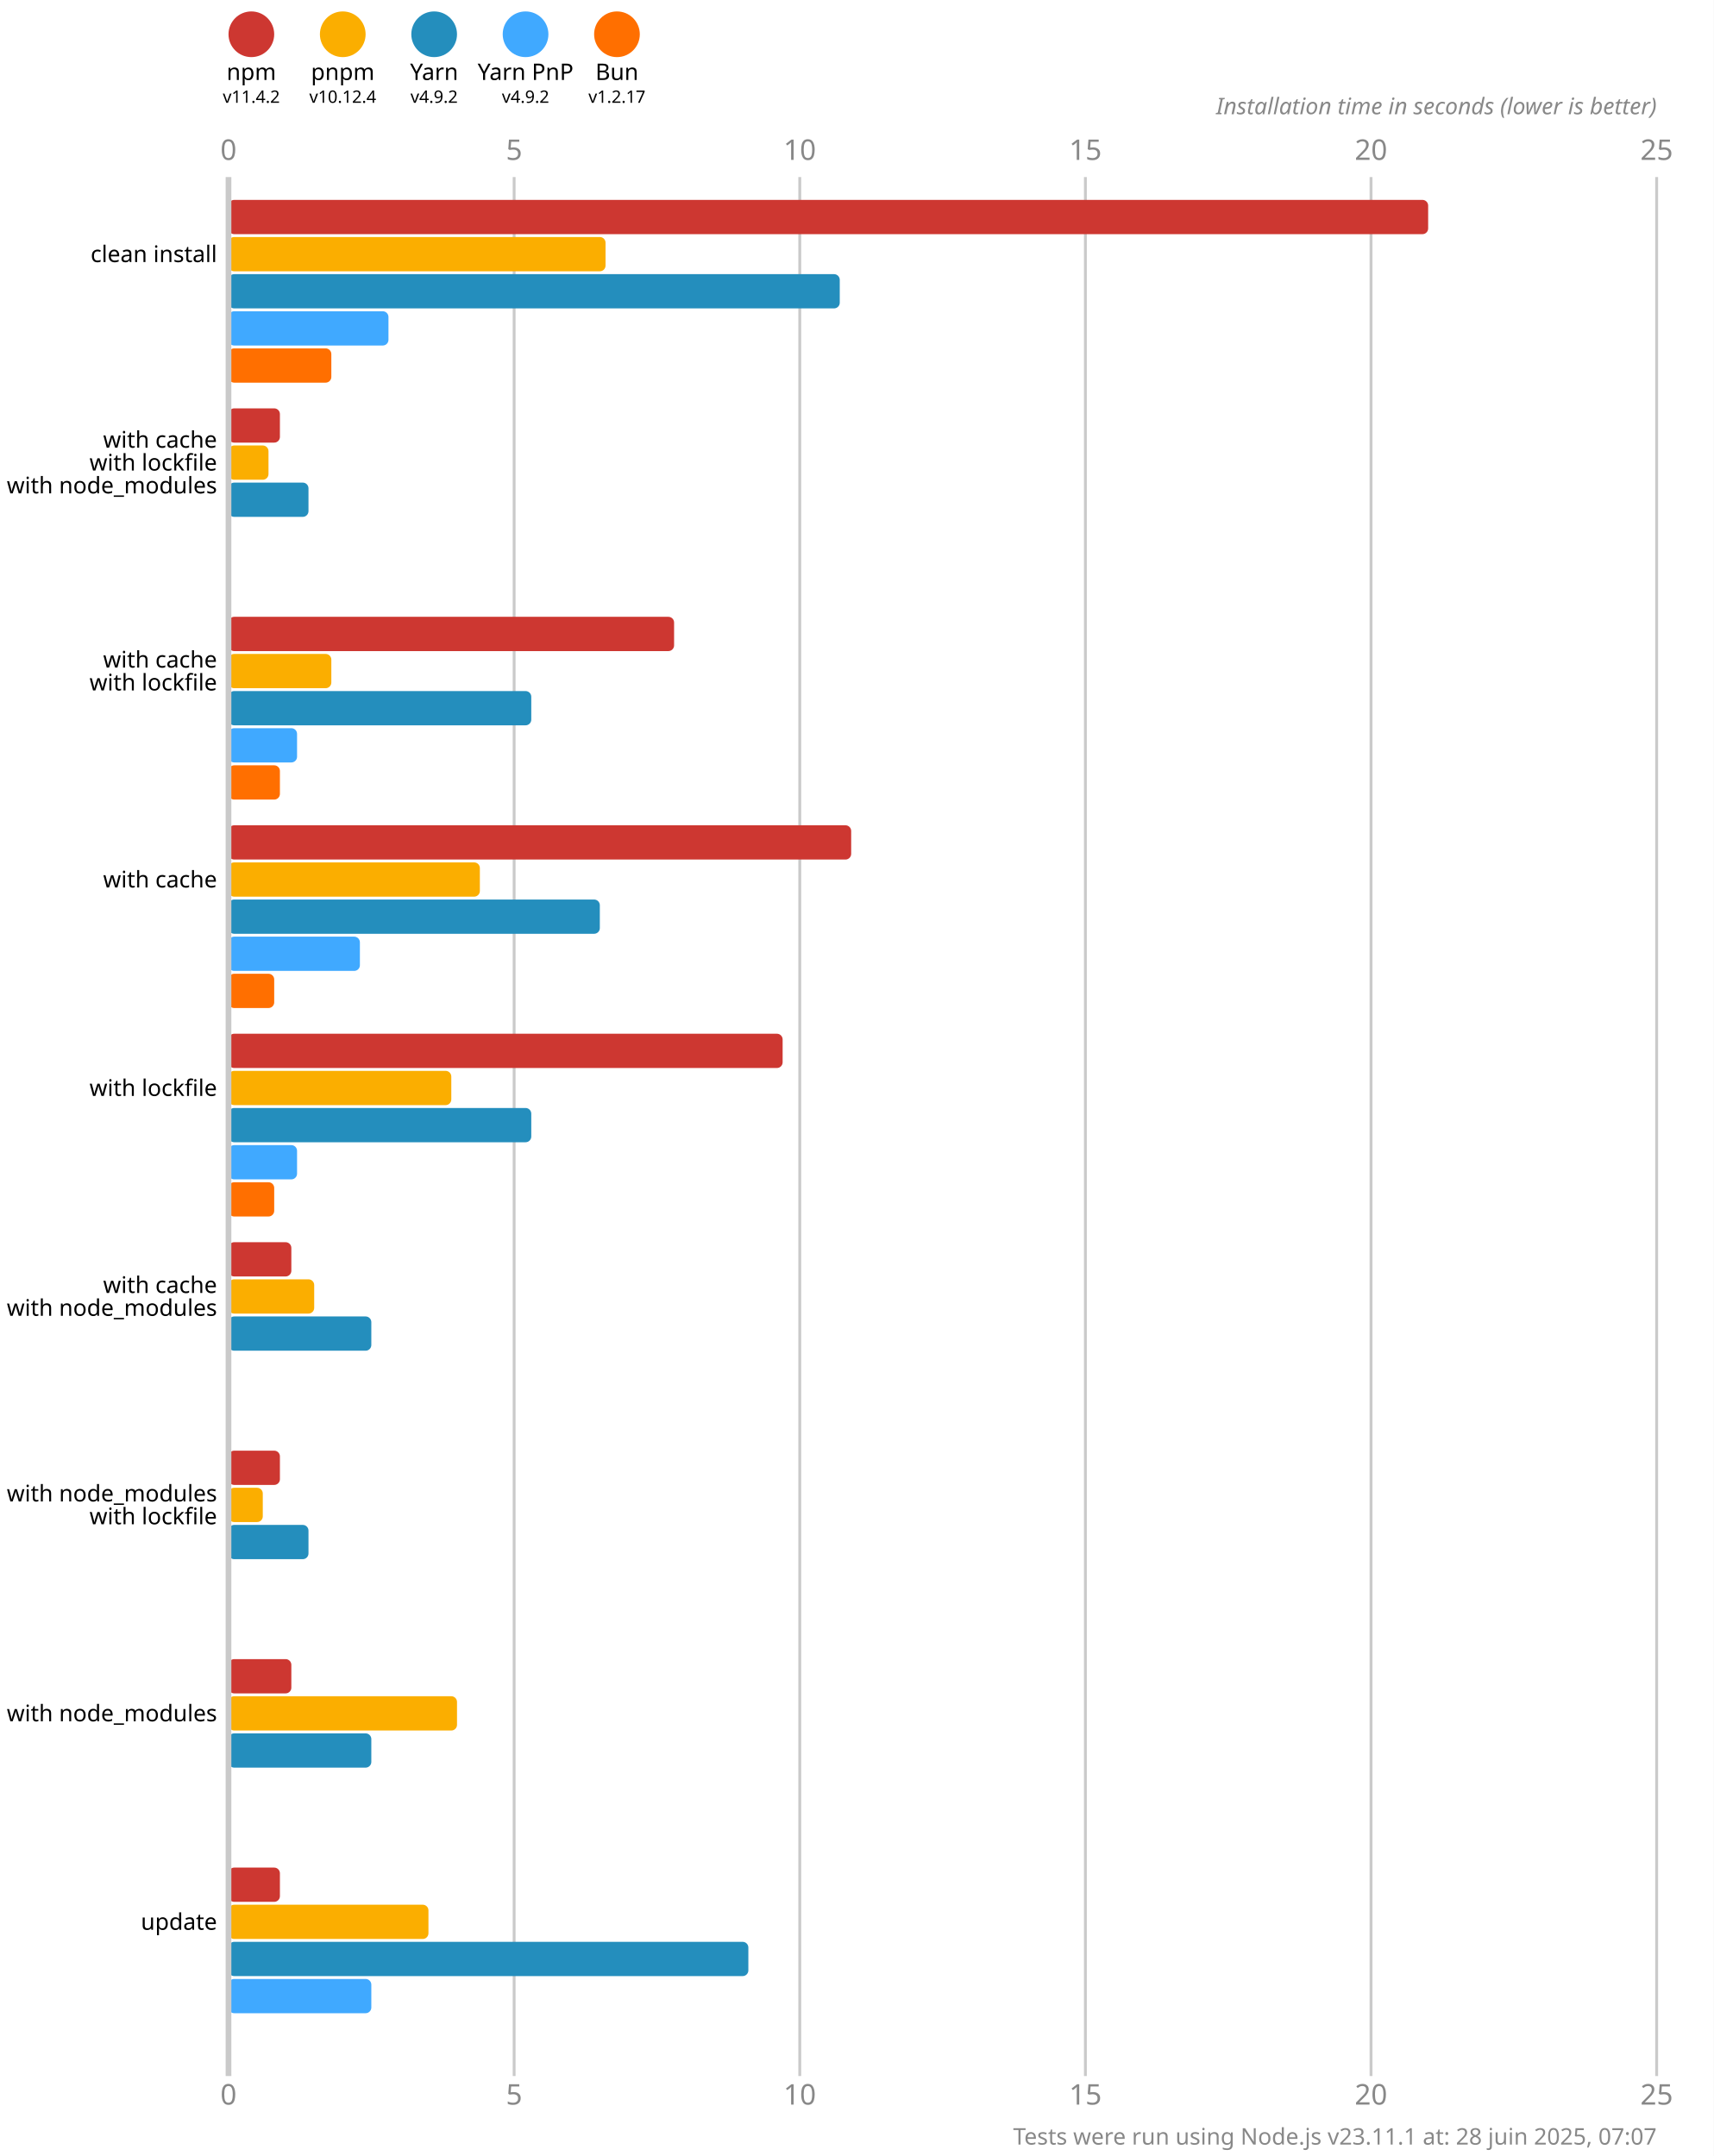
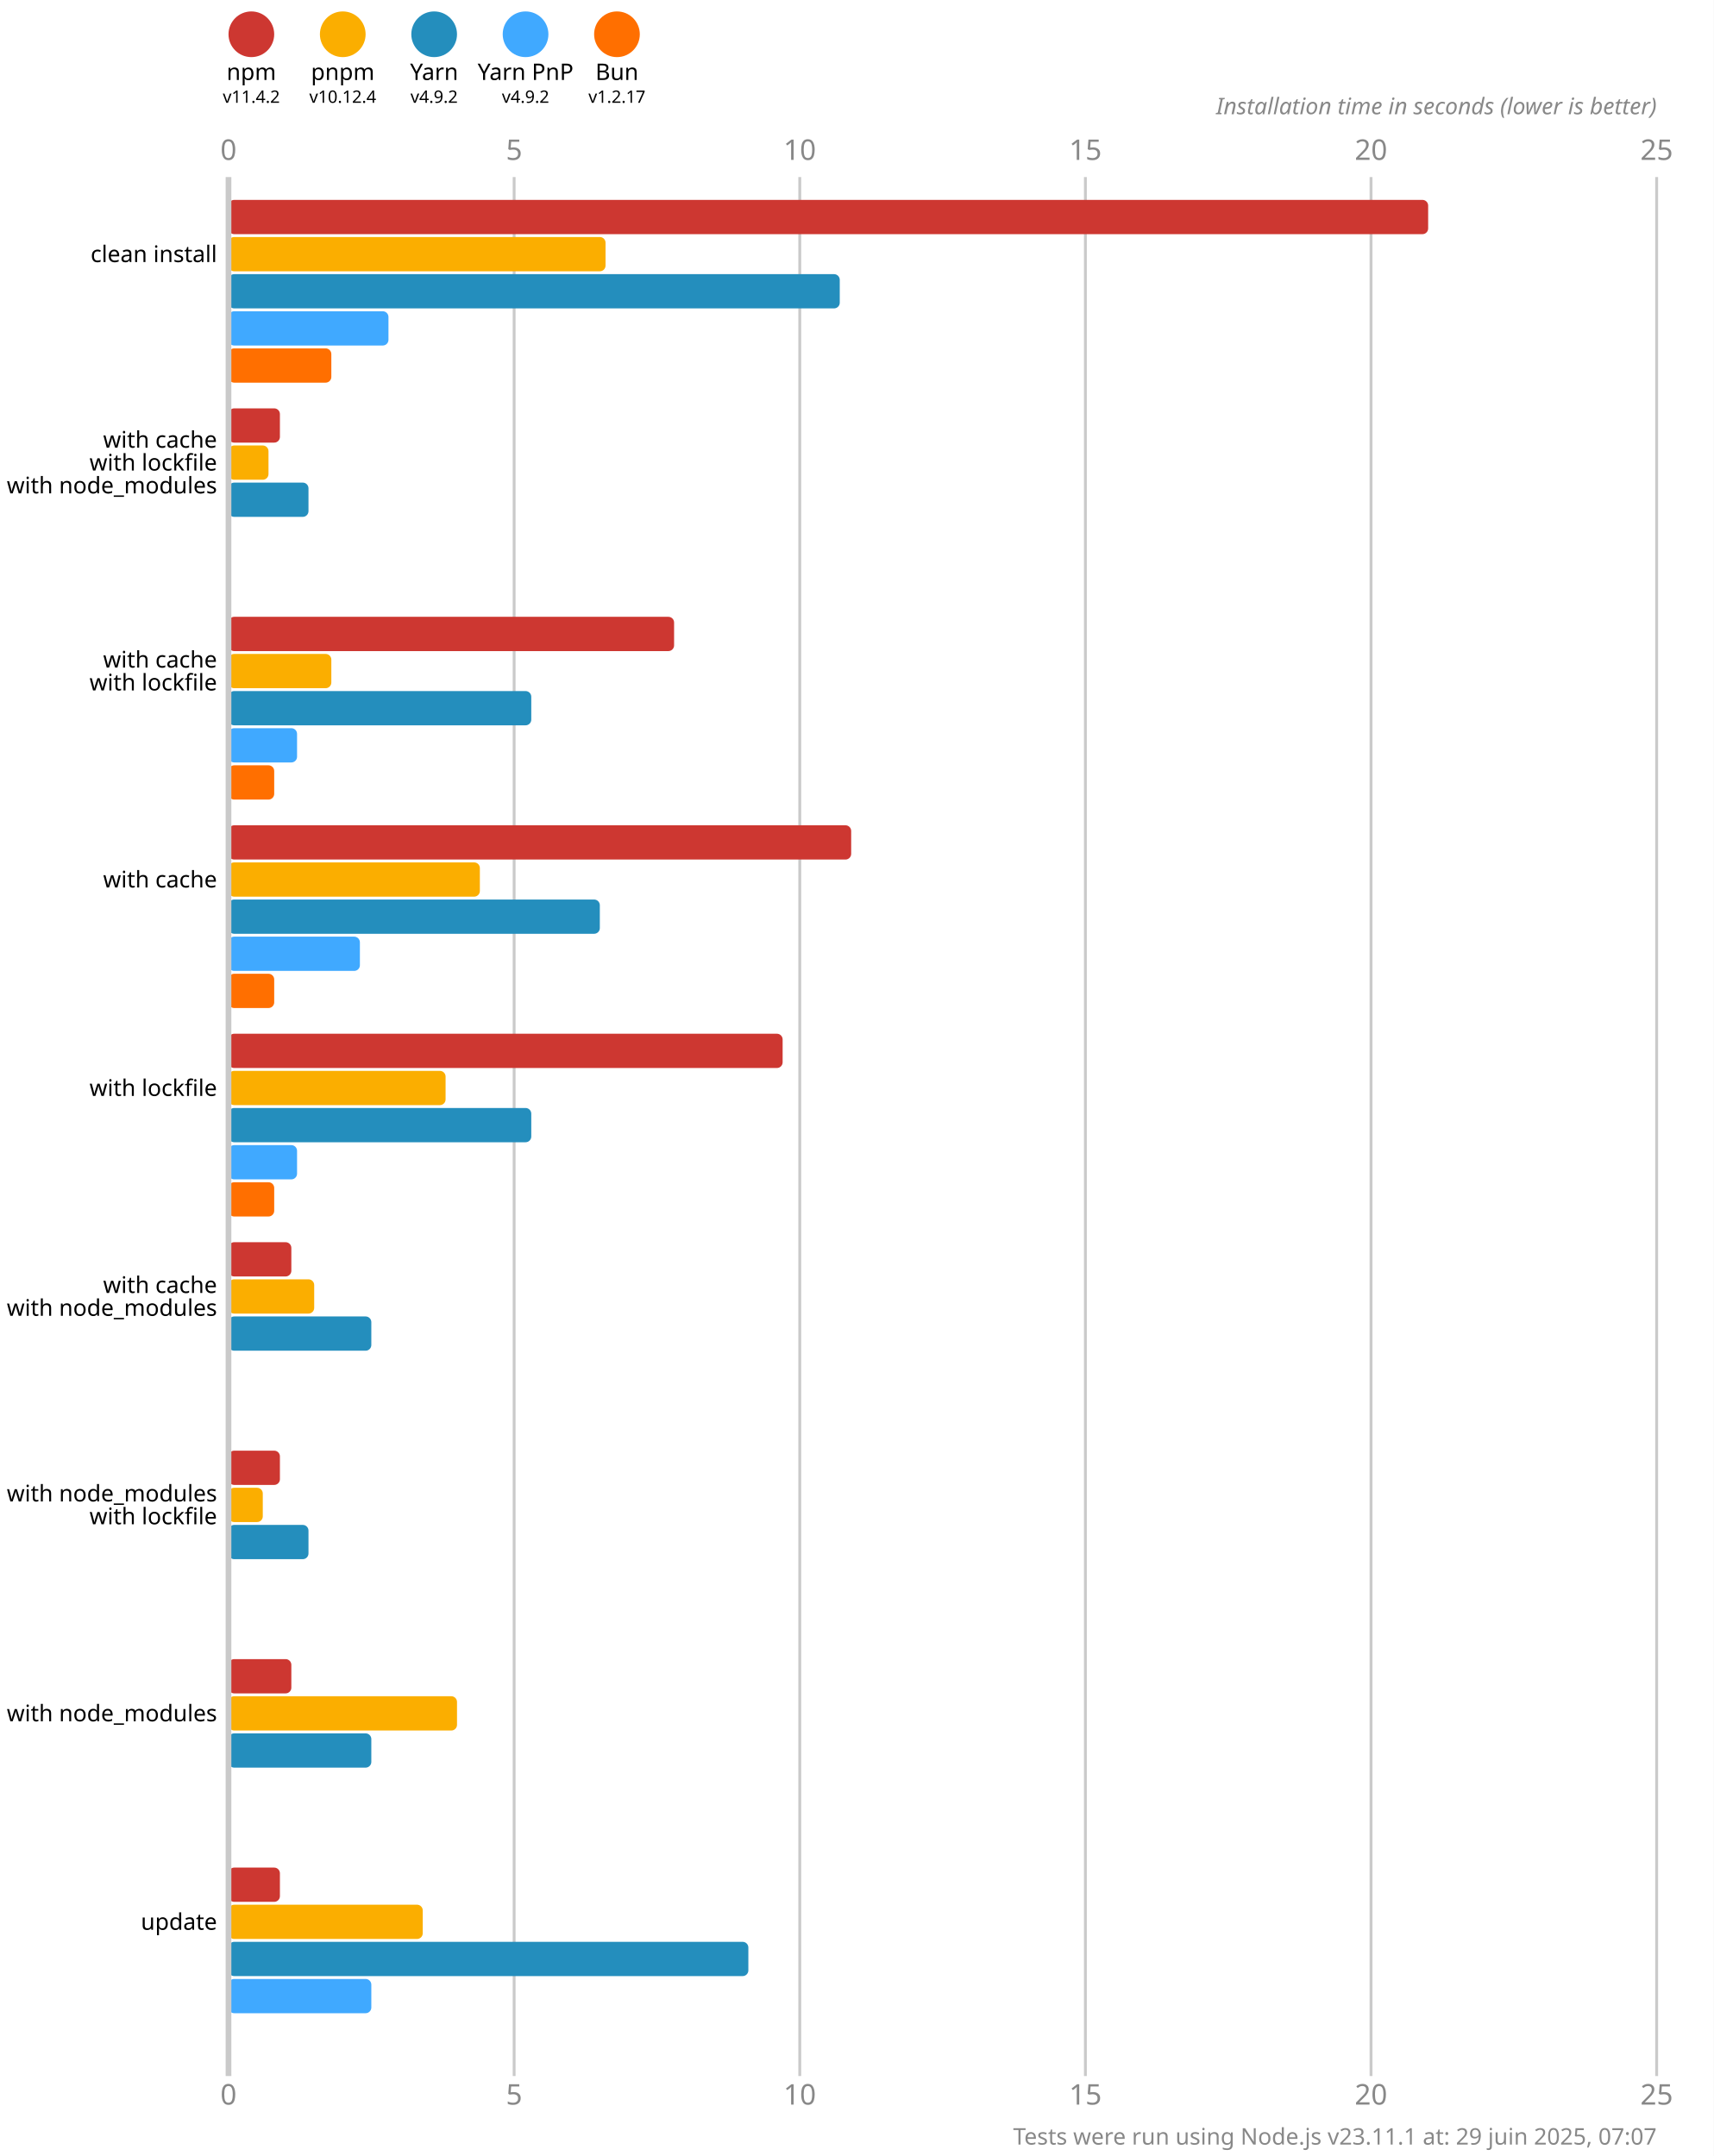
<svg xmlns="http://www.w3.org/2000/svg" version="1.1" viewBox="0 0 300 377.5">
  <style>
    .font { font-family: sans-serif; }
    .s3 { font-size: 3px; }
    .s4 { font-size: 4px; }
    .s5 { font-size: 5px; }
    .line { stroke: #cacaca; }
    .width { stroke-width: 0.5; }
    .text { fill: #888; }
  </style>
  <rect x="0" y="0" width="300" height="377.5" fill="#fff" />
  <circle cx="44" cy="6" r="4" fill="#cd3731" />
  <text x="44" y="14" class="font s4" text-anchor="middle">npm</text>
  <text x="44" y="18" class="font s3" text-anchor="middle">v11.4.2</text>
  <circle cx="60" cy="6" r="4" fill="#fbae00" />
  <text x="60" y="14" class="font s4" text-anchor="middle">pnpm</text>
  <text x="60" y="18" class="font s3" text-anchor="middle">v10.12.4</text>
  <circle cx="76" cy="6" r="4" fill="#248ebd" />
  <text x="76" y="14" class="font s4" text-anchor="middle">Yarn</text>
  <text x="76" y="18" class="font s3" text-anchor="middle">v4.9.2</text>
  <circle cx="92" cy="6" r="4" fill="#40a9ff" />
  <text x="92" y="14" class="font s4" text-anchor="middle">Yarn PnP</text>
  <text x="92" y="18" class="font s3" text-anchor="middle">v4.9.2</text>
  <circle cx="108" cy="6" r="4" fill="#ff6f00" />
  <text x="108" y="14" class="font s4" text-anchor="middle">Bun</text>
  <text x="108" y="18" class="font s3" text-anchor="middle">v1.2.17</text>
  <text x="40" y="28" class="font s5 text" text-anchor="middle">0</text>
  <text x="40" y="368.5" class="font s5 text" text-anchor="middle">0</text>
  <line x1="90" y1="31" x2="90" y2="363.5" class="line width" />
  <text x="90" y="28" class="font s5 text" text-anchor="middle">5</text>
  <text x="90" y="368.5" class="font s5 text" text-anchor="middle">5</text>
  <line x1="140" y1="31" x2="140" y2="363.5" class="line width" />
  <text x="140" y="28" class="font s5 text" text-anchor="middle">10</text>
  <text x="140" y="368.5" class="font s5 text" text-anchor="middle">10</text>
  <line x1="190" y1="31" x2="190" y2="363.5" class="line width" />
  <text x="190" y="28" class="font s5 text" text-anchor="middle">15</text>
  <text x="190" y="368.5" class="font s5 text" text-anchor="middle">15</text>
  <line x1="240" y1="31" x2="240" y2="363.5" class="line width" />
  <text x="240" y="28" class="font s5 text" text-anchor="middle">20</text>
  <text x="240" y="368.5" class="font s5 text" text-anchor="middle">20</text>
  <line x1="290" y1="31" x2="290" y2="363.5" class="line width" />
  <text x="290" y="28" class="font s5 text" text-anchor="middle">25</text>
  <text x="290" y="368.5" class="font s5 text" text-anchor="middle">25</text>
  <text x="290" y="20" class="font s4 text" font-style="italic" text-anchor="end">Installation time in seconds (lower is better)</text>
  <rect x="40" y="35" width="210" height="6" fill="#cd3731" rx="1" ry="1" />
  <rect x="40" y="41.5" width="66" height="6" fill="#fbae00" rx="1" ry="1" />
  <rect x="40" y="48" width="107" height="6" fill="#248ebd" rx="1" ry="1" />
  <rect x="40" y="54.5" width="28" height="6" fill="#40a9ff" rx="1" ry="1" />
  <rect x="40" y="61" width="18" height="6" fill="#ff6f00" rx="1" ry="1" />
  <rect x="40" y="71.5" width="9" height="6" fill="#cd3731" rx="1" ry="1" />
  <rect x="40" y="78" width="7" height="6" fill="#fbae00" rx="1" ry="1" />
  <rect x="40" y="84.5" width="14" height="6" fill="#248ebd" rx="1" ry="1" />
  <rect x="40" y="91" width="0" height="6" fill="#40a9ff" rx="1" ry="1" />
  <rect x="40" y="97.5" width="0" height="6" fill="#ff6f00" rx="1" ry="1" />
  <rect x="40" y="108" width="78" height="6" fill="#cd3731" rx="1" ry="1" />
  <rect x="40" y="114.5" width="18" height="6" fill="#fbae00" rx="1" ry="1" />
  <rect x="40" y="121" width="53" height="6" fill="#248ebd" rx="1" ry="1" />
  <rect x="40" y="127.5" width="12" height="6" fill="#40a9ff" rx="1" ry="1" />
-   <rect x="40" y="134" width="9" height="6" fill="#ff6f00" rx="1" ry="1" />
+   <rect x="40" y="134" width="8" height="6" fill="#ff6f00" rx="1" ry="1" />
  <rect x="40" y="144.5" width="109" height="6" fill="#cd3731" rx="1" ry="1" />
  <rect x="40" y="151" width="44" height="6" fill="#fbae00" rx="1" ry="1" />
  <rect x="40" y="157.5" width="65" height="6" fill="#248ebd" rx="1" ry="1" />
  <rect x="40" y="164" width="23" height="6" fill="#40a9ff" rx="1" ry="1" />
  <rect x="40" y="170.5" width="8" height="6" fill="#ff6f00" rx="1" ry="1" />
  <rect x="40" y="181" width="97" height="6" fill="#cd3731" rx="1" ry="1" />
-   <rect x="40" y="187.5" width="39" height="6" fill="#fbae00" rx="1" ry="1" />
+   <rect x="40" y="187.5" width="38" height="6" fill="#fbae00" rx="1" ry="1" />
  <rect x="40" y="194" width="53" height="6" fill="#248ebd" rx="1" ry="1" />
  <rect x="40" y="200.5" width="12" height="6" fill="#40a9ff" rx="1" ry="1" />
  <rect x="40" y="207" width="8" height="6" fill="#ff6f00" rx="1" ry="1" />
  <rect x="40" y="217.5" width="11" height="6" fill="#cd3731" rx="1" ry="1" />
  <rect x="40" y="224" width="15" height="6" fill="#fbae00" rx="1" ry="1" />
  <rect x="40" y="230.5" width="25" height="6" fill="#248ebd" rx="1" ry="1" />
  <rect x="40" y="237" width="0" height="6" fill="#40a9ff" rx="1" ry="1" />
  <rect x="40" y="243.5" width="0" height="6" fill="#ff6f00" rx="1" ry="1" />
  <rect x="40" y="254" width="9" height="6" fill="#cd3731" rx="1" ry="1" />
  <rect x="40" y="260.5" width="6" height="6" fill="#fbae00" rx="1" ry="1" />
  <rect x="40" y="267" width="14" height="6" fill="#248ebd" rx="1" ry="1" />
  <rect x="40" y="273.5" width="0" height="6" fill="#40a9ff" rx="1" ry="1" />
  <rect x="40" y="280" width="0" height="6" fill="#ff6f00" rx="1" ry="1" />
  <rect x="40" y="290.5" width="11" height="6" fill="#cd3731" rx="1" ry="1" />
  <rect x="40" y="297" width="40" height="6" fill="#fbae00" rx="1" ry="1" />
  <rect x="40" y="303.5" width="25" height="6" fill="#248ebd" rx="1" ry="1" />
  <rect x="40" y="310" width="0" height="6" fill="#40a9ff" rx="1" ry="1" />
  <rect x="40" y="316.5" width="0" height="6" fill="#ff6f00" rx="1" ry="1" />
  <rect x="40" y="327" width="9" height="6" fill="#cd3731" rx="1" ry="1" />
-   <rect x="40" y="333.5" width="35" height="6" fill="#fbae00" rx="1" ry="1" />
+   <rect x="40" y="333.5" width="34" height="6" fill="#fbae00" rx="1" ry="1" />
  <rect x="40" y="340" width="91" height="6" fill="#248ebd" rx="1" ry="1" />
  <rect x="40" y="346.5" width="25" height="6" fill="#40a9ff" rx="1" ry="1" />
  <rect x="40" y="353" width="0" height="6" fill="#ff6f00" rx="1" ry="1" />
  <line x1="40" y1="31" x2="40" y2="363.5" class="line" />
  <text x="38" y="44.5" class="font s4" dominant-baseline="middle" text-anchor="end">clean install</text>
  <text x="38" y="77" class="font s4" dominant-baseline="middle" text-anchor="end">with cache</text>
  <text x="38" y="81" class="font s4" dominant-baseline="middle" text-anchor="end">with lockfile</text>
  <text x="38" y="85" class="font s4" dominant-baseline="middle" text-anchor="end">with node_modules</text>
  <text x="38" y="115.5" class="font s4" dominant-baseline="middle" text-anchor="end">with cache</text>
  <text x="38" y="119.5" class="font s4" dominant-baseline="middle" text-anchor="end">with lockfile</text>
  <text x="38" y="154" class="font s4" dominant-baseline="middle" text-anchor="end">with cache</text>
  <text x="38" y="190.5" class="font s4" dominant-baseline="middle" text-anchor="end">with lockfile</text>
  <text x="38" y="225" class="font s4" dominant-baseline="middle" text-anchor="end">with cache</text>
  <text x="38" y="229" class="font s4" dominant-baseline="middle" text-anchor="end">with node_modules</text>
  <text x="38" y="261.5" class="font s4" dominant-baseline="middle" text-anchor="end">with node_modules</text>
  <text x="38" y="265.5" class="font s4" dominant-baseline="middle" text-anchor="end">with lockfile</text>
  <text x="38" y="300" class="font s4" dominant-baseline="middle" text-anchor="end">with node_modules</text>
  <text x="38" y="336.5" class="font s4" dominant-baseline="middle" text-anchor="end">update</text>
-   <text x="290" y="375.5" class="font s4 text" text-anchor="end">Tests were run using Node.js v23.11.1 at: 28 juin 2025, 07:07</text>
+   <text x="290" y="375.5" class="font s4 text" text-anchor="end">Tests were run using Node.js v23.11.1 at: 29 juin 2025, 07:07</text>
</svg>
